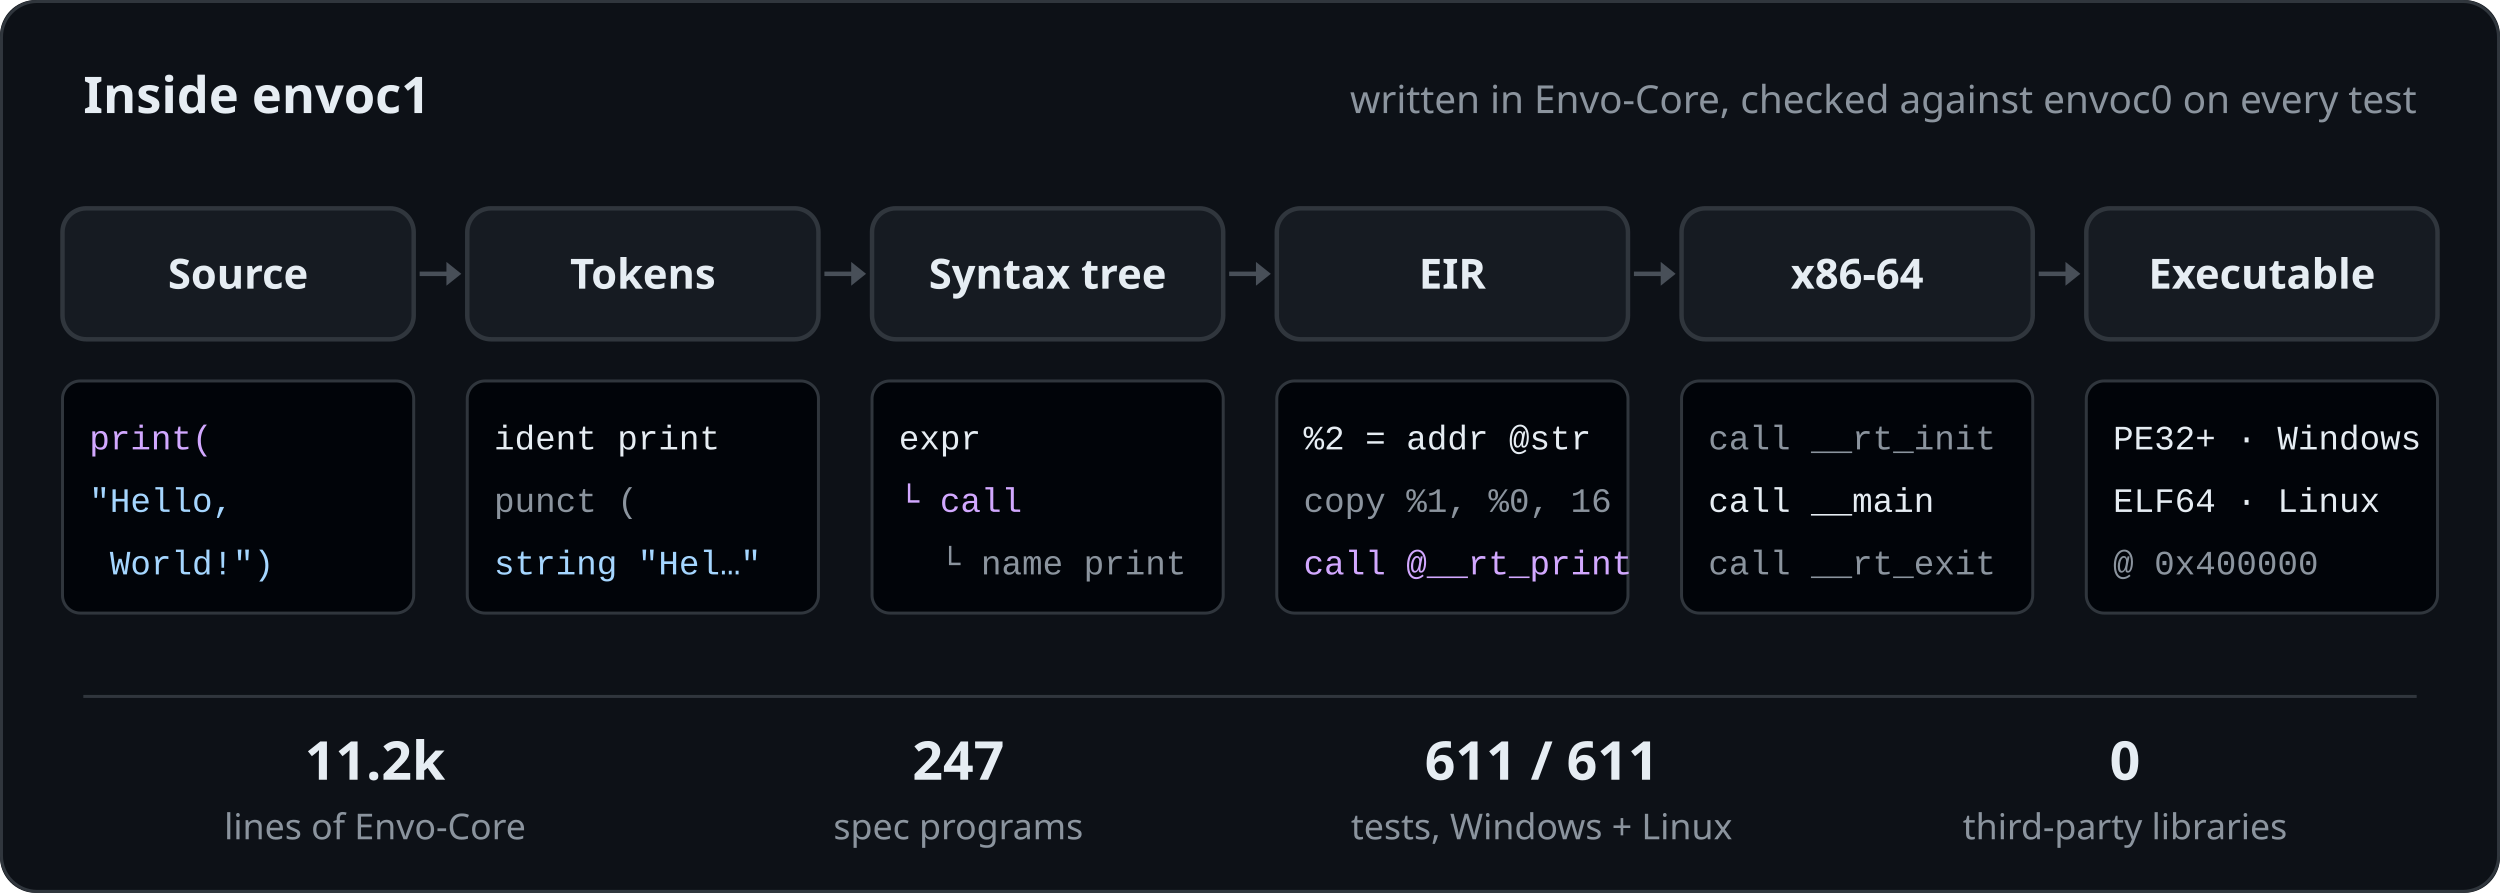
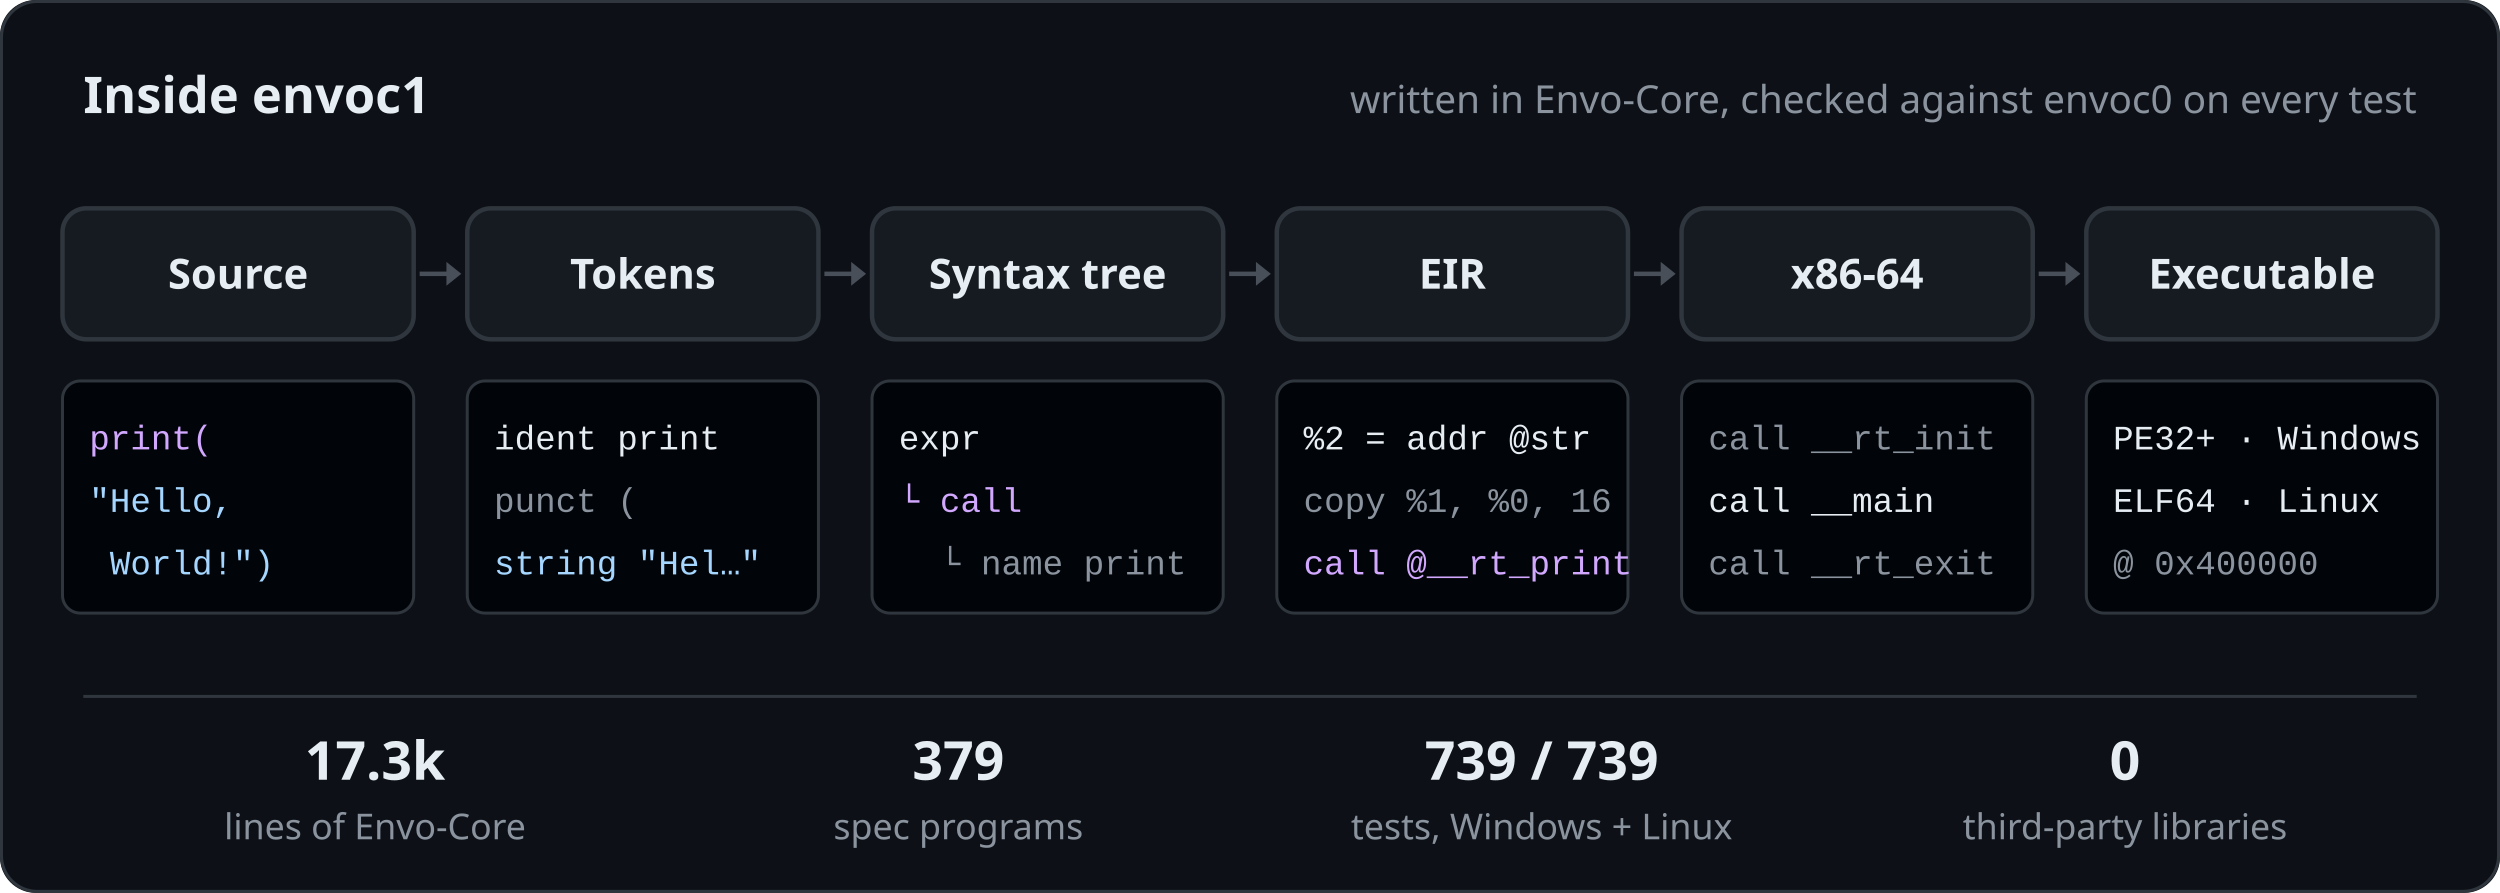
<svg xmlns="http://www.w3.org/2000/svg" width="840" height="300" viewBox="0 0 840 300" role="img" aria-labelledby="t d">
  <style>
.m{font-family:ui-monospace,SFMono-Regular,'SF Mono',Menlo,Consolas,'Liberation Mono',monospace}
.s{font-family:-apple-system,BlinkMacSystemFont,'Segoe UI','Noto Sans',Helvetica,Arial,sans-serif}
.h0{opacity:0;animation:h0 9.0s ease-out infinite}@keyframes h0{0%,3.333%{opacity:0}5%{opacity:1}18.889%{opacity:.35}92.222%{opacity:.35}97.778%,100%{opacity:0}}
.s0{animation:s0 9.0s ease-out infinite}@keyframes s0{0%,3.333%{opacity:0;transform:translateY(-6px)}7.778%,92.222%{opacity:1;transform:none}97.778%,100%{opacity:0}}
.h1{opacity:0;animation:h1 9.0s ease-out infinite}@keyframes h1{0%,15.556%{opacity:0}17.222%{opacity:1}31.111%{opacity:.35}92.222%{opacity:.35}97.778%,100%{opacity:0}}
.s1{animation:s1 9.0s ease-out infinite}@keyframes s1{0%,15.556%{opacity:0;transform:translateY(-6px)}20%,92.222%{opacity:1;transform:none}97.778%,100%{opacity:0}}
.h2{opacity:0;animation:h2 9.0s ease-out infinite}@keyframes h2{0%,27.778%{opacity:0}29.444%{opacity:1}43.333%{opacity:.35}92.222%{opacity:.35}97.778%,100%{opacity:0}}
.s2{animation:s2 9.0s ease-out infinite}@keyframes s2{0%,27.778%{opacity:0;transform:translateY(-6px)}32.222%,92.222%{opacity:1;transform:none}97.778%,100%{opacity:0}}
.h3{opacity:0;animation:h3 9.0s ease-out infinite}@keyframes h3{0%,40%{opacity:0}41.667%{opacity:1}55.556%{opacity:.35}92.222%{opacity:.35}97.778%,100%{opacity:0}}
.s3{animation:s3 9.0s ease-out infinite}@keyframes s3{0%,40%{opacity:0;transform:translateY(-6px)}44.444%,92.222%{opacity:1;transform:none}97.778%,100%{opacity:0}}
.h4{opacity:0;animation:h4 9.0s ease-out infinite}@keyframes h4{0%,52.222%{opacity:0}53.889%{opacity:1}67.778%{opacity:.35}92.222%{opacity:.35}97.778%,100%{opacity:0}}
.s4{animation:s4 9.0s ease-out infinite}@keyframes s4{0%,52.222%{opacity:0;transform:translateY(-6px)}56.667%,92.222%{opacity:1;transform:none}97.778%,100%{opacity:0}}
.h5{opacity:0;animation:h5 9.0s ease-out infinite}@keyframes h5{0%,64.444%{opacity:0}66.111%{opacity:1}80%{opacity:.35}92.222%{opacity:.35}97.778%,100%{opacity:0}}
.s5{animation:s5 9.0s ease-out infinite}@keyframes s5{0%,64.444%{opacity:0;transform:translateY(-6px)}68.889%,92.222%{opacity:1;transform:none}97.778%,100%{opacity:0}}
@media (prefers-reduced-motion: reduce){*{animation:none!important}}
</style>
  <defs>
    <clipPath id="card">
      <rect width="840" height="300" rx="12" />
    </clipPath>
  </defs>
  <g clip-path="url(#card)">
    <rect width="840" height="300" fill="#0d1117" />
    <text class="s" x="28" y="38" font-size="17" font-weight="600" fill="#e6edf3">Inside envoc1</text>
    <text class="s" x="812" y="38" font-size="13" fill="#8b949e" text-anchor="end">written in Envo-Core, checked against envoc0 on every test</text>
    <rect x="21.0" y="70" width="118" height="44" rx="8" fill="#161b22" stroke="#30363d" stroke-width="1.5" />
    <rect class="h0" x="21.0" y="70" width="118" height="44" rx="8" fill="#0b2440" stroke="#58a6ff" stroke-width="1.5" />
    <text class="s" x="80.0" y="97" font-size="14" font-weight="600" fill="#e6edf3" text-anchor="middle">Source</text>
    <g class="s0">
      <rect x="21.0" y="128" width="118" height="78" rx="6" fill="#010409" stroke="#30363d" />
      <text class="m" x="30.0" y="151" font-size="11.5" fill="#d2a8ff" xml:space="preserve">print(</text>
      <text class="m" x="30.0" y="172" font-size="11.5" fill="#a5d6ff" xml:space="preserve">"Hello,</text>
      <text class="m" x="30.0" y="193" font-size="11.5" fill="#a5d6ff" xml:space="preserve"> World!")</text>
    </g>
    <path d="M141.0 92.0 L151.0 92.0" stroke="#484f58" stroke-width="1.5" />
    <path d="M150.0 88.0 L155.0 92.0 L150.0 96.0 Z" fill="#484f58" />
    <rect x="157.0" y="70" width="118" height="44" rx="8" fill="#161b22" stroke="#30363d" stroke-width="1.5" />
    <rect class="h1" x="157.0" y="70" width="118" height="44" rx="8" fill="#0b2440" stroke="#58a6ff" stroke-width="1.5" />
    <text class="s" x="216.0" y="97" font-size="14" font-weight="600" fill="#e6edf3" text-anchor="middle">Tokens</text>
    <g class="s1">
      <rect x="157.0" y="128" width="118" height="78" rx="6" fill="#010409" stroke="#30363d" />
      <text class="m" x="166.0" y="151" font-size="11.5" fill="#e6edf3" xml:space="preserve">ident print</text>
      <text class="m" x="166.0" y="172" font-size="11.5" fill="#8b949e" xml:space="preserve">punct (</text>
      <text class="m" x="166.0" y="193" font-size="11.5" fill="#a5d6ff" xml:space="preserve">string "Hel…"</text>
    </g>
    <path d="M277.0 92.0 L287.0 92.0" stroke="#484f58" stroke-width="1.5" />
    <path d="M286.0 88.0 L291.0 92.0 L286.0 96.0 Z" fill="#484f58" />
    <rect x="293.0" y="70" width="118" height="44" rx="8" fill="#161b22" stroke="#30363d" stroke-width="1.5" />
    <rect class="h2" x="293.0" y="70" width="118" height="44" rx="8" fill="#0b2440" stroke="#58a6ff" stroke-width="1.5" />
    <text class="s" x="352.0" y="97" font-size="14" font-weight="600" fill="#e6edf3" text-anchor="middle">Syntax tree</text>
    <g class="s2">
      <rect x="293.0" y="128" width="118" height="78" rx="6" fill="#010409" stroke="#30363d" />
      <text class="m" x="302.0" y="151" font-size="11.5" fill="#e6edf3" xml:space="preserve">expr</text>
      <text class="m" x="302.0" y="172" font-size="11.5" fill="#d2a8ff" xml:space="preserve">└ call</text>
      <text class="m" x="302.0" y="193" font-size="11.5" fill="#8b949e" xml:space="preserve">  └ name print</text>
    </g>
    <path d="M413.0 92.0 L423.0 92.0" stroke="#484f58" stroke-width="1.5" />
    <path d="M422.0 88.0 L427.0 92.0 L422.0 96.0 Z" fill="#484f58" />
    <rect x="429.0" y="70" width="118" height="44" rx="8" fill="#161b22" stroke="#30363d" stroke-width="1.5" />
    <rect class="h3" x="429.0" y="70" width="118" height="44" rx="8" fill="#0b2440" stroke="#58a6ff" stroke-width="1.5" />
    <text class="s" x="488.0" y="97" font-size="14" font-weight="600" fill="#e6edf3" text-anchor="middle">EIR</text>
    <g class="s3">
      <rect x="429.0" y="128" width="118" height="78" rx="6" fill="#010409" stroke="#30363d" />
      <text class="m" x="438.0" y="151" font-size="11.5" fill="#e6edf3" xml:space="preserve">%2 = addr @str</text>
      <text class="m" x="438.0" y="172" font-size="11.5" fill="#8b949e" xml:space="preserve">copy %1, %0, 16</text>
      <text class="m" x="438.0" y="193" font-size="11.5" fill="#d2a8ff" xml:space="preserve">call @__rt_print</text>
    </g>
    <path d="M549.0 92.0 L559.0 92.0" stroke="#484f58" stroke-width="1.5" />
    <path d="M558.0 88.0 L563.0 92.0 L558.0 96.0 Z" fill="#484f58" />
    <rect x="565.0" y="70" width="118" height="44" rx="8" fill="#161b22" stroke="#30363d" stroke-width="1.5" />
    <rect class="h4" x="565.0" y="70" width="118" height="44" rx="8" fill="#0b2440" stroke="#58a6ff" stroke-width="1.5" />
    <text class="s" x="624.0" y="97" font-size="14" font-weight="600" fill="#e6edf3" text-anchor="middle">x86-64</text>
    <g class="s4">
      <rect x="565.0" y="128" width="118" height="78" rx="6" fill="#010409" stroke="#30363d" />
      <text class="m" x="574.0" y="151" font-size="11.5" fill="#8b949e" xml:space="preserve">call __rt_init</text>
      <text class="m" x="574.0" y="172" font-size="11.5" fill="#e6edf3" xml:space="preserve">call __main</text>
      <text class="m" x="574.0" y="193" font-size="11.5" fill="#8b949e" xml:space="preserve">call __rt_exit</text>
    </g>
    <path d="M685.0 92.0 L695.0 92.0" stroke="#484f58" stroke-width="1.5" />
    <path d="M694.0 88.0 L699.0 92.0 L694.0 96.0 Z" fill="#484f58" />
    <rect x="701.0" y="70" width="118" height="44" rx="8" fill="#161b22" stroke="#30363d" stroke-width="1.5" />
    <rect class="h5" x="701.0" y="70" width="118" height="44" rx="8" fill="#0b2440" stroke="#58a6ff" stroke-width="1.5" />
    <text class="s" x="760.0" y="97" font-size="14" font-weight="600" fill="#e6edf3" text-anchor="middle">Executable</text>
    <g class="s5">
      <rect x="701.0" y="128" width="118" height="78" rx="6" fill="#010409" stroke="#30363d" />
      <text class="m" x="710.0" y="151" font-size="11.5" fill="#e6edf3" xml:space="preserve">PE32+ · Windows</text>
      <text class="m" x="710.0" y="172" font-size="11.5" fill="#e6edf3" xml:space="preserve">ELF64 · Linux</text>
      <text class="m" x="710.0" y="193" font-size="11.5" fill="#8b949e" xml:space="preserve">@ 0x400000</text>
    </g>
-     <text class="s" x="126.0" y="262" font-size="18" font-weight="700" fill="#e6edf3" text-anchor="middle">11.2k</text>
+     <text class="s" x="126.0" y="262" font-size="18" font-weight="700" fill="#e6edf3" text-anchor="middle">17.3k</text>
    <text class="s" x="126.0" y="282" font-size="12" fill="#8b949e" text-anchor="middle">lines of Envo-Core</text>
-     <text class="s" x="322.0" y="262" font-size="18" font-weight="700" fill="#e6edf3" text-anchor="middle">247</text>
+     <text class="s" x="322.0" y="262" font-size="18" font-weight="700" fill="#e6edf3" text-anchor="middle">379</text>
    <text class="s" x="322.0" y="282" font-size="12" fill="#8b949e" text-anchor="middle">spec programs</text>
-     <text class="s" x="518.0" y="262" font-size="18" font-weight="700" fill="#e6edf3" text-anchor="middle">611 / 611</text>
+     <text class="s" x="518.0" y="262" font-size="18" font-weight="700" fill="#e6edf3" text-anchor="middle">739 / 739</text>
    <text class="s" x="518.0" y="282" font-size="12" fill="#8b949e" text-anchor="middle">tests, Windows + Linux</text>
    <text class="s" x="714.0" y="262" font-size="18" font-weight="700" fill="#e6edf3" text-anchor="middle">0</text>
    <text class="s" x="714.0" y="282" font-size="12" fill="#8b949e" text-anchor="middle">third-party libraries</text>
    <line x1="28" y1="234" x2="812" y2="234" stroke="#30363d" />
  </g>
  <rect x="0.5" y="0.5" width="839" height="299" rx="12" fill="none" stroke="#30363d" />
</svg>
